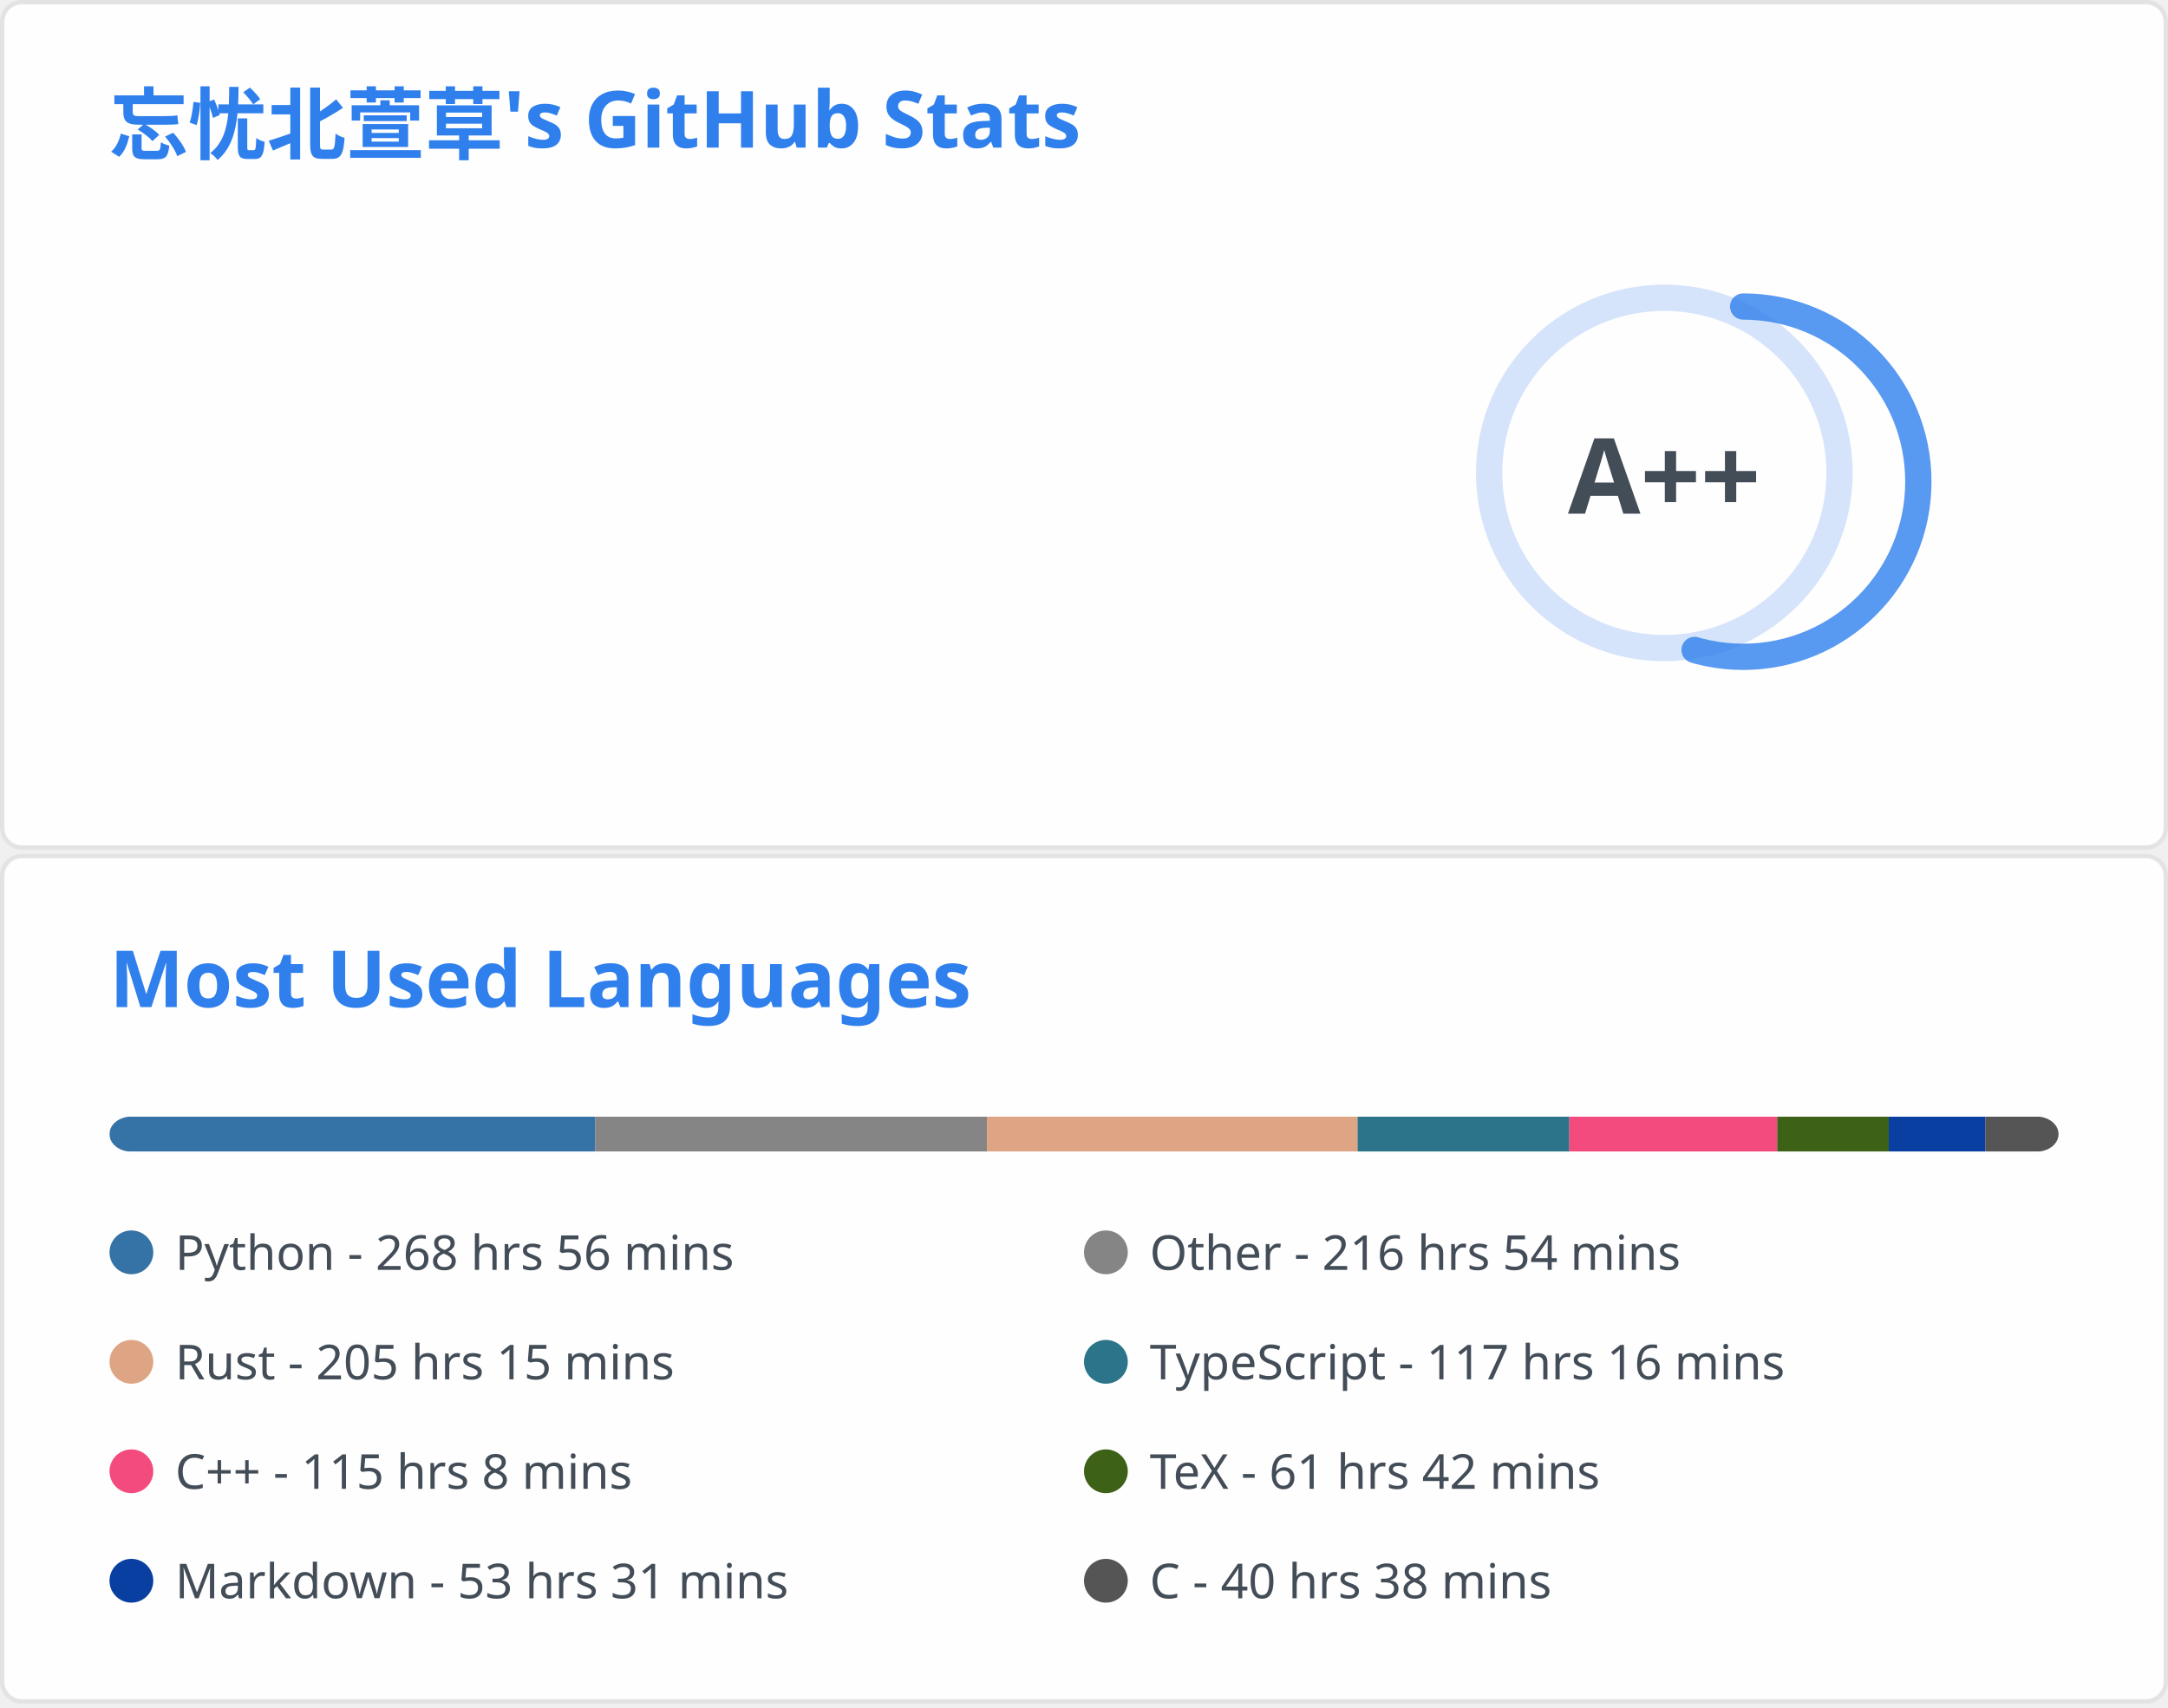
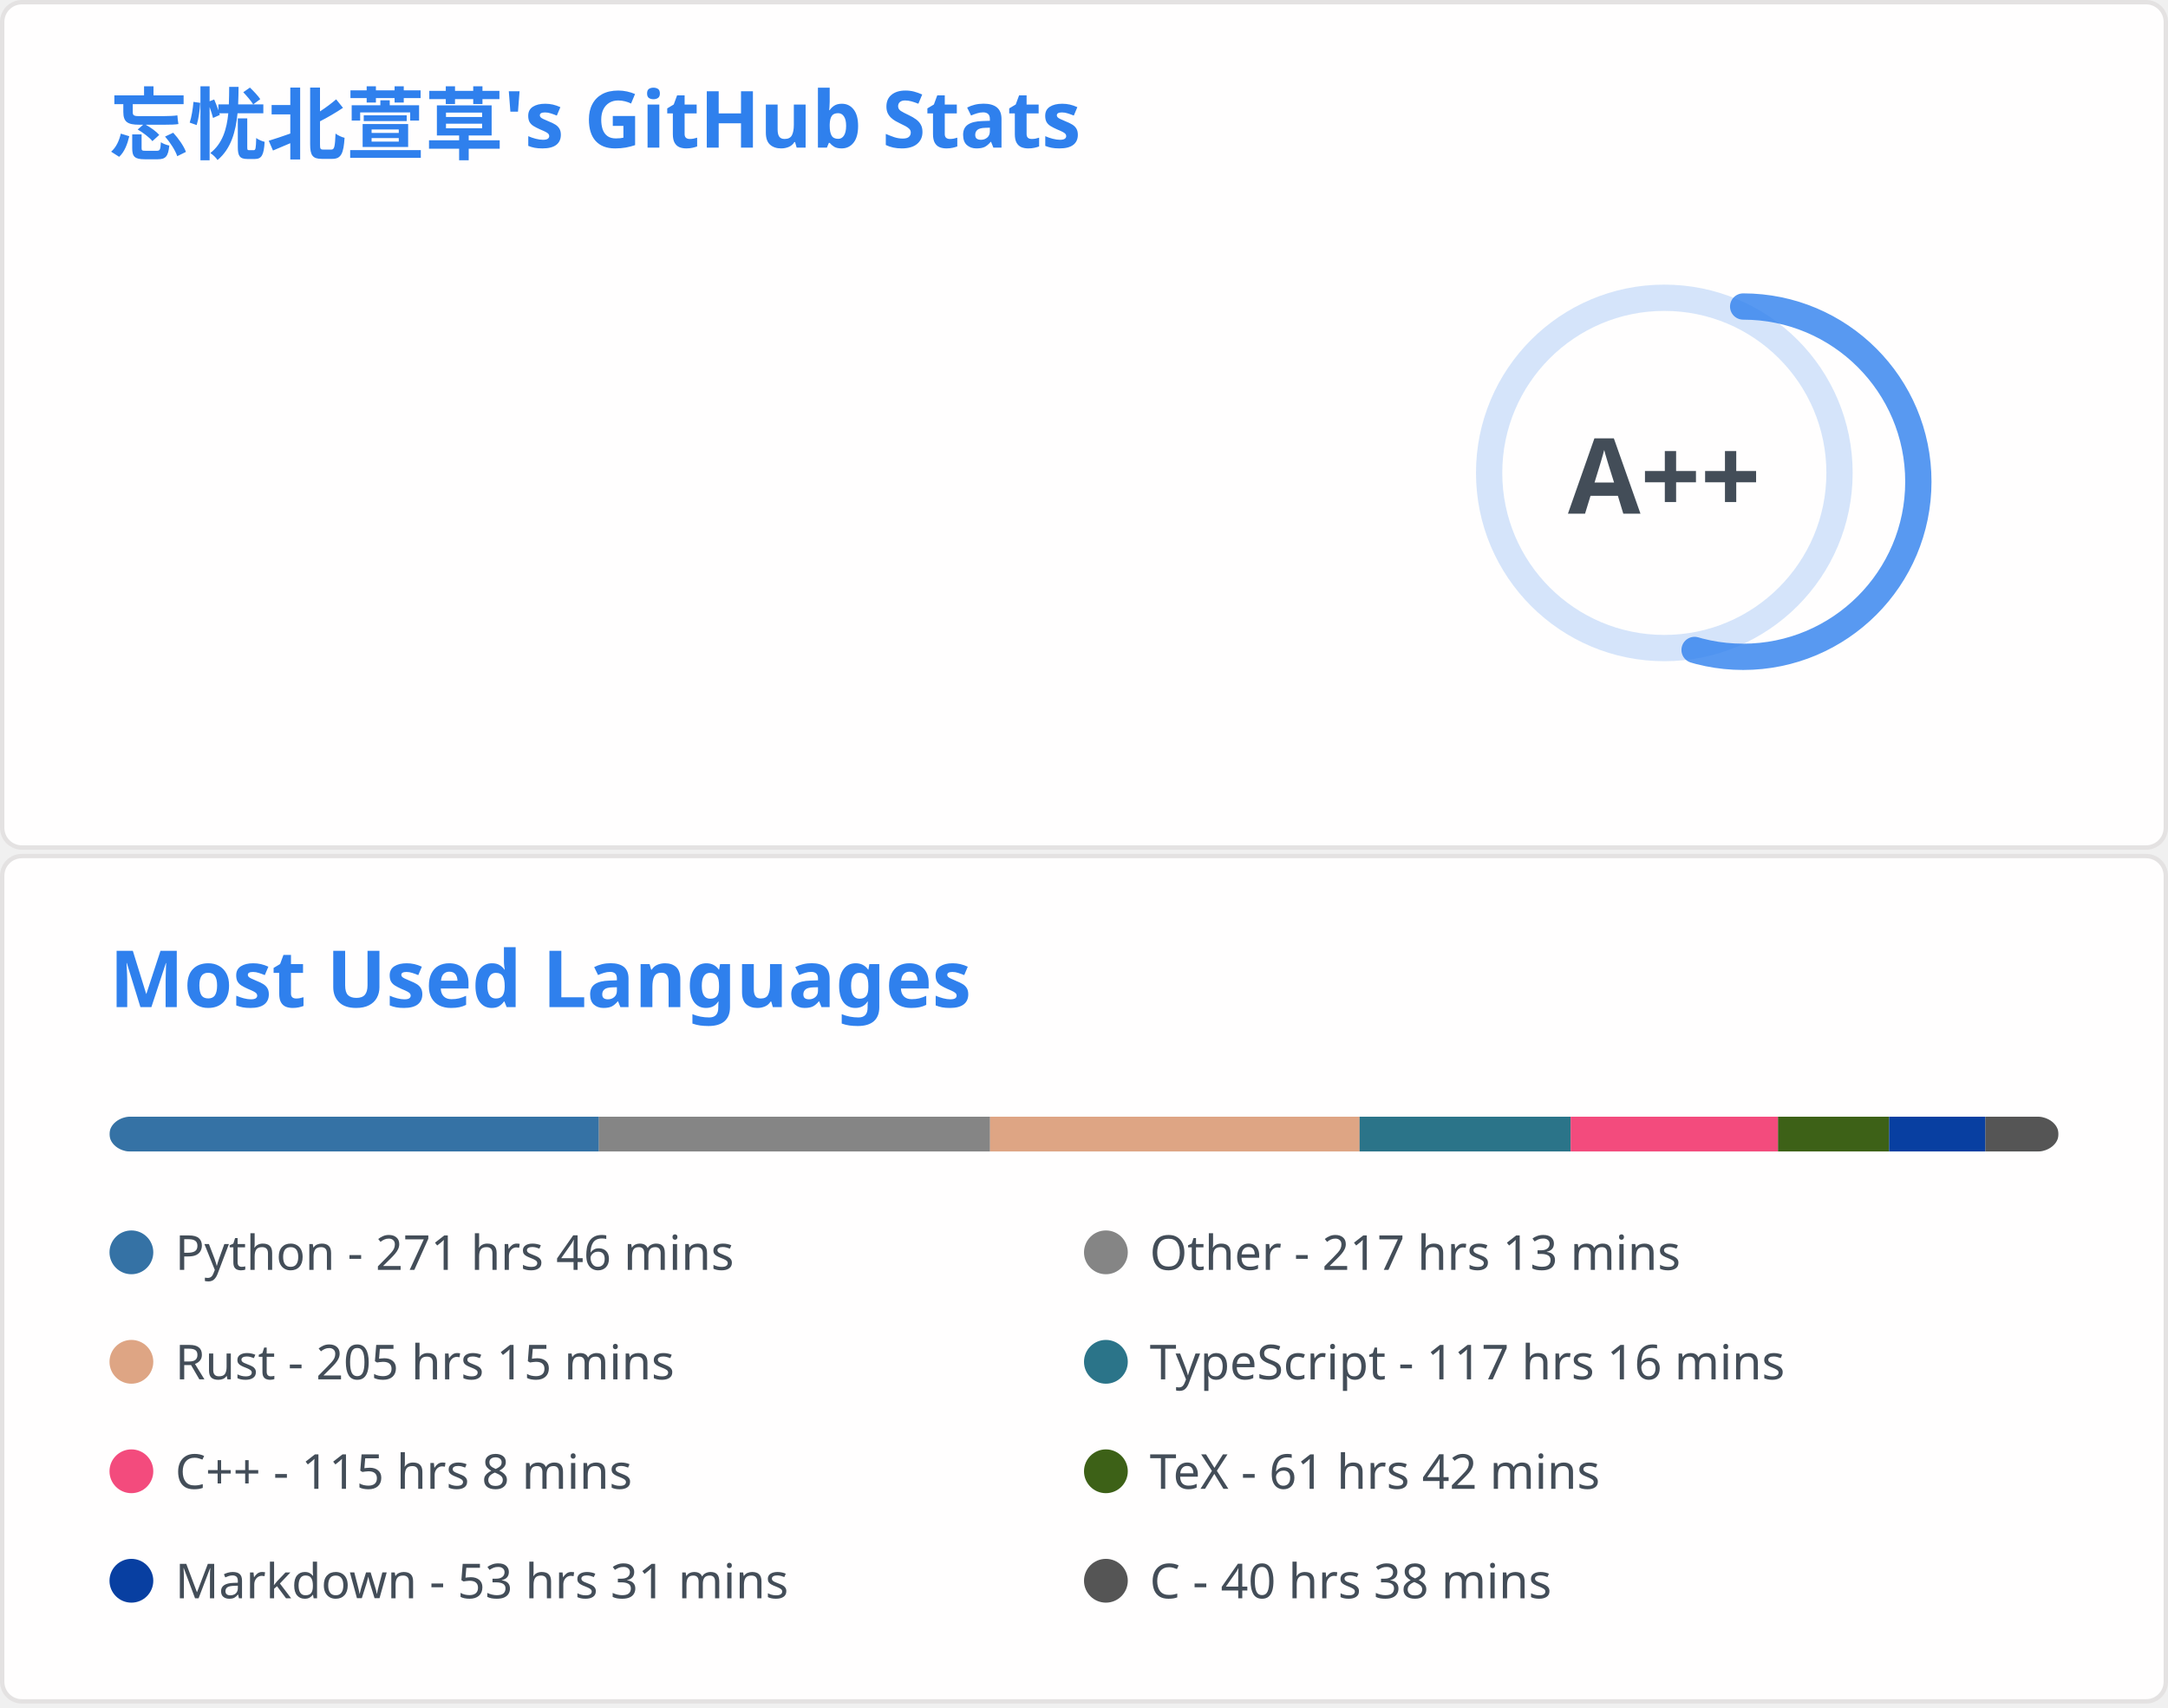
<svg xmlns="http://www.w3.org/2000/svg" aria-labelledby="descId" width="495" height="390" viewBox="0 0 495 390" fill="none">
  <svg width="495" height="195" fill="none" aria-labelledby="descId" viewBox="0 0 495 195" y="0">
    <style>@keyframes rankAnimation{0%{stroke-dashoffset:251.327}}@keyframes scaleInAnimation{0%{transform:translate(-5px,5px) scale(0)}to{transform:translate(-5px,5px) scale(1)}}@keyframes fadeInAnimation{0%{opacity:0}to{opacity:1}}.stat{font:600 14px"Segoe UI",Ubuntu,Sans-Serif;fill:#434d58}.bold{font:700 14px"Segoe UI",Ubuntu,Sans-Serif}.icon{fill:#4c71f2}.stagger{opacity:0;animation:fadeInAnimation .3s ease-in-out forwards}.rank-circle,.rank-circle-rim{stroke:#2f80ed33;fill:none;stroke-width:6}.rank-circle{stroke:#2f80edcc;stroke-dasharray:250;stroke-linecap:round;transform-origin:-10px 8px;transform:rotate(-90deg);stroke-dashoffset:113.097}.rank-text{font:800 24px"Segoe UI",Ubuntu,Sans-Serif;fill:#434d58;transform:translate(-5px,5px)}.rank-circle{animation:rankAnimation 1s forwards ease-in-out}.rank-text{animation:scaleInAnimation .3s ease-in-out forwards}@supports (-moz-appearance:auto){.header{font-size:15.3px}}.lang-name{font:400 11px"Segoe UI",Ubuntu,Sans-Serif;fill:#434d58}.header{font:600 18px"Segoe UI",Ubuntu,Sans-Serif;fill:#2f80ed;animation:fadeInAnimation .8s ease-in-out forwards}@supports (-moz-appearance:auto){.header{font-size:15.3px}}</style>
    <rect width="494" height="99%" x=".5" y=".5" fill="#fffefe" stroke="#e4e2e2" rx="4.5" />
    <text class="header" transform="translate(25 35)">忘忧北萱草's GitHub Stats</text>
    <svg y="60">
      <g transform="translate(390 40)">
        <circle cx="-10" cy="8" r="40" class="rank-circle-rim" />
        <circle cx="-10" cy="8" r="40" class="rank-circle" />
        <text x="-5" y="3" alignment-baseline="central" class="rank-text" dominant-baseline="central" text-anchor="middle">A++</text>
      </g>
      <svg>
        <g class="stagger" style="animation-delay: 450ms" transform="translate(25)">
          <svg width="16" height="16" class="icon" viewBox="0 0 16 16">
            <path fill-rule="evenodd" d="M8 .25a.75.75 0 0 1 .673.418l1.882 3.815 4.21.612a.75.75 0 0 1 .416 1.279l-3.046 2.97.719 4.192a.75.75 0 0 1-1.088.791L8 12.347l-3.766 1.98a.75.75 0 0 1-1.088-.79l.72-4.194L.818 6.374a.75.75 0 0 1 .416-1.28l4.21-.611L7.327.668A.75.75 0 0 1 8 .25zm0 2.445L6.615 5.5a.75.75 0 0 1-.564.41l-3.097.45 2.24 2.184a.75.75 0 0 1 .216.664l-.528 3.084 2.769-1.456a.75.75 0 0 1 .698 0l2.77 1.456-.53-3.084a.75.75 0 0 1 .216-.664l2.24-2.183-3.096-.45a.75.75 0 0 1-.564-.41L8 2.694v.001z" />
          </svg>
          <text x="25" y="12.5" class="stat bold">Total Stars Earned:</text>
-           <text x="170" y="12.5" class="stat">5245</text>
+           <text x="170" y="12.5" class="stat">5247</text>
        </g>
        <g class="stagger" style="animation-delay: 600ms" transform="translate(25 25)">
          <svg width="16" height="16" class="icon" viewBox="0 0 16 16">
            <path fill-rule="evenodd" d="M1.643 3.143.427 1.927A.25.25 0 0 0 0 2.104V5.75c0 .138.112.25.25.25h3.646a.25.25 0 0 0 .177-.427L2.715 4.215a6.5 6.5 0 1 1-1.18 4.458.75.75 0 1 0-1.493.154 8.001 8.001 0 1 0 1.6-5.684zM7.75 4a.75.75 0 0 1 .75.75v2.992l2.028.812a.75.75 0 0 1-.557 1.392l-2.5-1A.75.75 0 0 1 7 8.25v-3.5A.75.75 0 0 1 7.75 4z" />
          </svg>
          <text x="25" y="12.5" class="stat bold">Total Commits:</text>
          <text x="170" y="12.5" class="stat">889</text>
        </g>
        <g class="stagger" style="animation-delay: 750ms" transform="translate(25 50)">
          <svg width="16" height="16" class="icon" viewBox="0 0 16 16">
            <path fill-rule="evenodd" d="M7.177 3.073 9.573.677A.25.25 0 0 1 10 .854v4.792a.25.25 0 0 1-.427.177L7.177 3.427a.25.25 0 0 1 0-.354zM3.75 2.5a.75.75 0 1 0 0 1.5.75.75 0 0 0 0-1.5zm-2.25.75a2.25 2.25 0 1 1 3 2.122v5.256a2.251 2.251 0 1 1-1.5 0V5.372A2.25 2.25 0 0 1 1.5 3.25zM11 2.5h-1V4h1a1 1 0 0 1 1 1v5.628a2.251 2.251 0 1 0 1.5 0V5A2.5 2.5 0 0 0 11 2.5zm1 10.25a.75.75 0 1 1 1.5 0 .75.75 0 0 1-1.5 0zM3.75 12a.75.75 0 1 0 0 1.5.75.75 0 0 0 0-1.5z" />
          </svg>
          <text x="25" y="12.5" class="stat bold">Total PRs:</text>
          <text x="170" y="12.5" class="stat">39</text>
        </g>
        <g class="stagger" style="animation-delay: 900ms" transform="translate(25 75)">
          <svg width="16" height="16" class="icon" viewBox="0 0 16 16">
            <path fill-rule="evenodd" d="M8 1.5a6.5 6.5 0 1 0 0 13 6.5 6.5 0 0 0 0-13zM0 8a8 8 0 1 1 16 0A8 8 0 0 1 0 8zm9 3a1 1 0 1 1-2 0 1 1 0 0 1 2 0zm-.25-6.25a.75.75 0 0 0-1.5 0v3.5a.75.75 0 0 0 1.5 0v-3.5z" />
          </svg>
          <text x="25" y="12.5" class="stat bold">Total Issues:</text>
          <text x="170" y="12.5" class="stat">19</text>
        </g>
        <g class="stagger" style="animation-delay: 1050ms" transform="translate(25 100)">
          <svg width="16" height="16" class="icon" viewBox="0 0 16 16">
            <path fill-rule="evenodd" d="M2 2.5A2.5 2.5 0 0 1 4.5 0h8.75a.75.75 0 0 1 .75.75v12.5a.75.75 0 0 1-.75.75h-2.5a.75.75 0 1 1 0-1.5h1.75v-2h-8a1 1 0 0 0-.714 1.7.75.75 0 0 1-1.072 1.05A2.495 2.495 0 0 1 2 11.5v-9zm10.5-1V9h-8c-.356 0-.694.074-1 .208V2.5a1 1 0 0 1 1-1h8zM5 12.25v3.25a.25.25 0 0 0 .4.2l1.45-1.087a.25.25 0 0 1 .3 0L8.6 15.7a.25.25 0 0 0 .4-.2v-3.25a.25.25 0 0 0-.25-.25h-3.5a.25.25 0 0 0-.25.25z" />
          </svg>
          <text x="25" y="12.5" class="stat bold">Contributed to:</text>
          <text x="170" y="12.5" class="stat">68</text>
        </g>
      </svg>
    </svg>
  </svg>
  <svg width="495" height="195" fill="none" aria-labelledby="descId" viewBox="0 0 495 195" y="195">
    <style>@keyframes rankAnimation{0%{stroke-dashoffset:251.327}}@keyframes scaleInAnimation{0%{transform:translate(-5px,5px) scale(0)}to{transform:translate(-5px,5px) scale(1)}}@keyframes fadeInAnimation{0%{opacity:0}to{opacity:1}}.stat{font:600 14px"Segoe UI",Ubuntu,Sans-Serif;fill:#434d58}.bold{font:700 14px"Segoe UI",Ubuntu,Sans-Serif}.icon{fill:#4c71f2}.stagger{opacity:0;animation:fadeInAnimation .3s ease-in-out forwards}.rank-circle,.rank-circle-rim{stroke:#2f80ed33;fill:none;stroke-width:6}.rank-circle{stroke:#2f80edcc;stroke-dasharray:250;stroke-linecap:round;transform-origin:-10px 8px;transform:rotate(-90deg);stroke-dashoffset:113.097}.rank-text{font:800 24px"Segoe UI",Ubuntu,Sans-Serif;fill:#434d58;transform:translate(-5px,5px)}.rank-circle{animation:rankAnimation 1s forwards ease-in-out}.rank-text{animation:scaleInAnimation .3s ease-in-out forwards}@supports (-moz-appearance:auto){.header{font-size:15.3px}}.lang-name{font:400 11px"Segoe UI",Ubuntu,Sans-Serif;fill:#434d58}.header{font:600 18px"Segoe UI",Ubuntu,Sans-Serif;fill:#2f80ed;animation:fadeInAnimation .8s ease-in-out forwards}@supports (-moz-appearance:auto){.header{font-size:15.3px}}</style>
    <rect width="494" height="99%" x=".5" y=".5" fill="#fffefe" stroke="#e4e2e2" rx="4.5" />
    <text class="header" transform="translate(25 35)">Most Used Languages</text>
    <svg y="60">
      <svg>
        <mask id="rect-mask">
          <rect width="445" height="8" x="25" fill="#fff" rx="5" />
        </mask>
        <path fill="#ddd" d="M25 0h445v8H25z" mask="url(#rect-mask)" />
-         <path fill="#3572A5" d="M25 0h110.894v8H25z" mask="url(#rect-mask)" />
-         <path fill="#858585" d="M135.894 0h89.445v8h-89.445z" mask="url(#rect-mask)" />
-         <path fill="#dea584" d="M225.339 0h84.639v8h-84.639z" mask="url(#rect-mask)" />
-         <path fill="#2b7489" d="M309.978 0h48.327v8h-48.327z" mask="url(#rect-mask)" />
-         <path fill="#f34b7d" d="M358.305 0h47.481v8h-47.481z" mask="url(#rect-mask)" />
-         <path fill="#3D6117" d="M405.787 0h25.454v8h-25.454z" mask="url(#rect-mask)" />
-         <path fill="#083fa1" d="M431.241 0h22.072v8h-22.072z" mask="url(#rect-mask)" />
-         <path fill="#555" d="M453.313 0h16.777v8h-16.777z" mask="url(#rect-mask)" />
+         <path fill="#3572A5" d="M25 0h111.739v8H25z" mask="url(#rect-mask)" />
+         <path fill="#858585" d="M136.739 0h89.311v8h-89.311z" mask="url(#rect-mask)" />
+         <path fill="#dea584" d="M226.051 0h84.372v8h-84.372z" mask="url(#rect-mask)" />
+         <path fill="#2b7489" d="M310.423 0h48.194v8h-48.194z" mask="url(#rect-mask)" />
+         <path fill="#f34b7d" d="M358.617 0h47.348v8h-47.348z" mask="url(#rect-mask)" />
+         <path fill="#3D6117" d="M405.965 0h25.365v8h-25.365z" mask="url(#rect-mask)" />
+         <path fill="#083fa1" d="M431.33 0h21.983v8H431.33z" mask="url(#rect-mask)" />
+         <path fill="#555" d="M453.313 0h16.688v8h-16.688z" mask="url(#rect-mask)" />
        <g transform="translate(25 25)">
          <circle cx="5" cy="6" r="5" fill="#3572A5" />
-           <text x="15" y="10" class="lang-name">Python - 268 hrs 56 mins</text>
+           <text x="15" y="10" class="lang-name">Python - 271 hrs 46 mins</text>
        </g>
        <g transform="translate(247.5 25)">
          <circle cx="5" cy="6" r="5" fill="#858585" />
-           <text x="15" y="10" class="lang-name">Other - 216 hrs 54 mins</text>
+           <text x="15" y="10" class="lang-name">Other - 217 hrs 13 mins</text>
        </g>
        <g transform="translate(25 50)">
          <circle cx="5" cy="6" r="5" fill="#dea584" />
          <text x="15" y="10" class="lang-name">Rust - 205 hrs 15 mins</text>
        </g>
        <g transform="translate(247.5 50)">
          <circle cx="5" cy="6" r="5" fill="#2b7489" />
          <text x="15" y="10" class="lang-name">TypeScript - 117 hrs 16 mins</text>
        </g>
        <g transform="translate(25 75)">
          <circle cx="5" cy="6" r="5" fill="#f34b7d" />
          <text x="15" y="10" class="lang-name">C++ - 115 hrs 8 mins</text>
        </g>
        <g transform="translate(247.5 75)">
          <circle cx="5" cy="6" r="5" fill="#3D6117" />
          <text x="15" y="10" class="lang-name">TeX - 61 hrs 42 mins</text>
        </g>
        <g transform="translate(25 100)">
          <circle cx="5" cy="6" r="5" fill="#083fa1" />
          <text x="15" y="10" class="lang-name">Markdown - 53 hrs 31 mins</text>
        </g>
        <g transform="translate(247.5 100)">
          <circle cx="5" cy="6" r="5" fill="#555" />
          <text x="15" y="10" class="lang-name">C - 40 hrs 38 mins</text>
        </g>
      </svg>
    </svg>
  </svg>
</svg>
